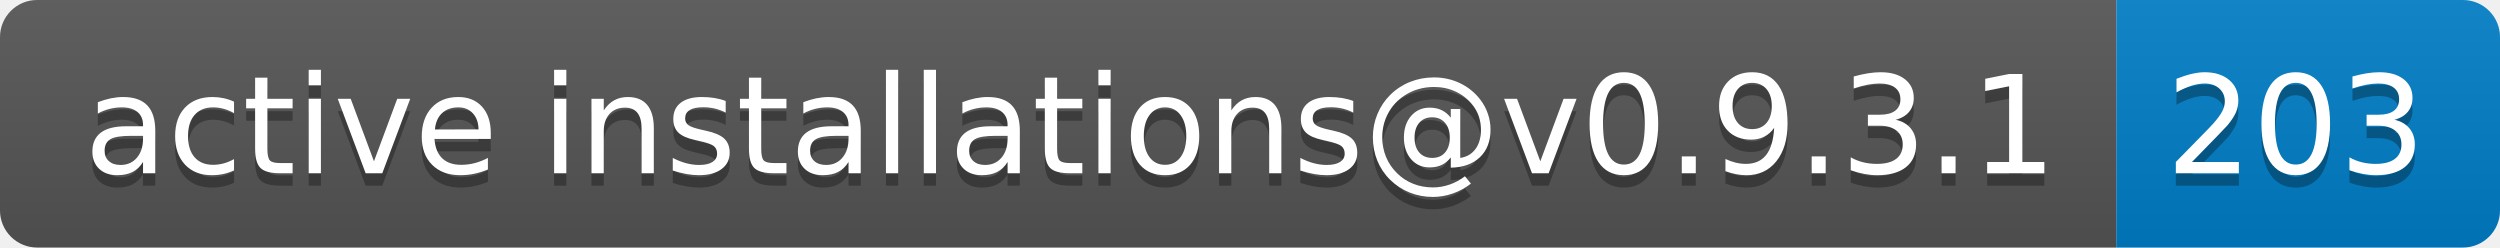
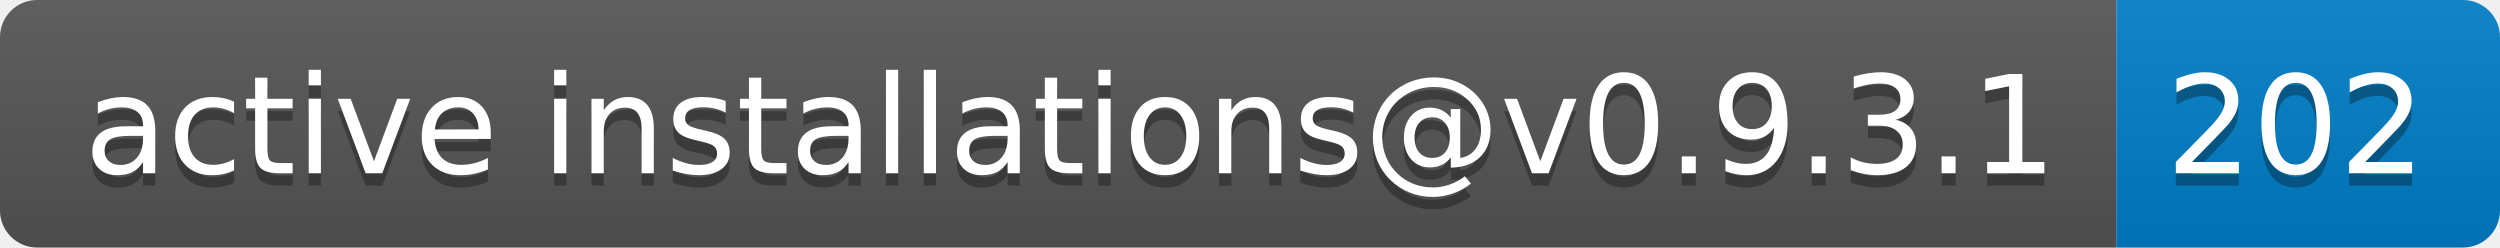
- <svg xmlns="http://www.w3.org/2000/svg" width="202" height="20" role="img" aria-label="active installations@v0.9.3.1: 203">
+ <svg xmlns="http://www.w3.org/2000/svg" width="202" height="20" role="img" aria-label="active installations@v0.9.3.1: 202">
  <linearGradient id="s" x2="0" y2="100%">
    <stop offset="0" stop-color="#bbb" stop-opacity=".1" />
    <stop offset="1" stop-opacity=".1" />
  </linearGradient>
  <clipPath id="r">
    <rect width="202" height="20" rx="3" fill="#fff" />
  </clipPath>
  <g clip-path="url(#r)">
    <rect width="171" height="20" fill="#555" />
    <rect x="171" width="31" height="20" fill="#007ec6" />
    <rect width="202" height="20" fill="url(#s)" />
  </g>
  <g fill="#fff" text-anchor="middle" font-family="Verdana,Geneva,DejaVu Sans,sans-serif" text-rendering="geometricPrecision" font-size="110">
    <text aria-hidden="true" x="865" y="150" fill="#010101" fill-opacity=".3" transform="scale(.1)" textLength="1610">active installations@v0.9.3.1</text>
    <text x="865" y="140" transform="scale(.1)" fill="#fff" textLength="1610">active installations@v0.9.3.1</text>
-     <text aria-hidden="true" x="1855" y="150" fill="#010101" fill-opacity=".3" transform="scale(.1)" textLength="210">203</text>
-     <text x="1855" y="140" transform="scale(.1)" fill="#fff" textLength="210">203</text>
+     <text aria-hidden="true" x="1855" y="150" fill="#010101" fill-opacity=".3" transform="scale(.1)" textLength="210">202</text>
+     <text x="1855" y="140" transform="scale(.1)" fill="#fff" textLength="210">202</text>
  </g>
</svg>
